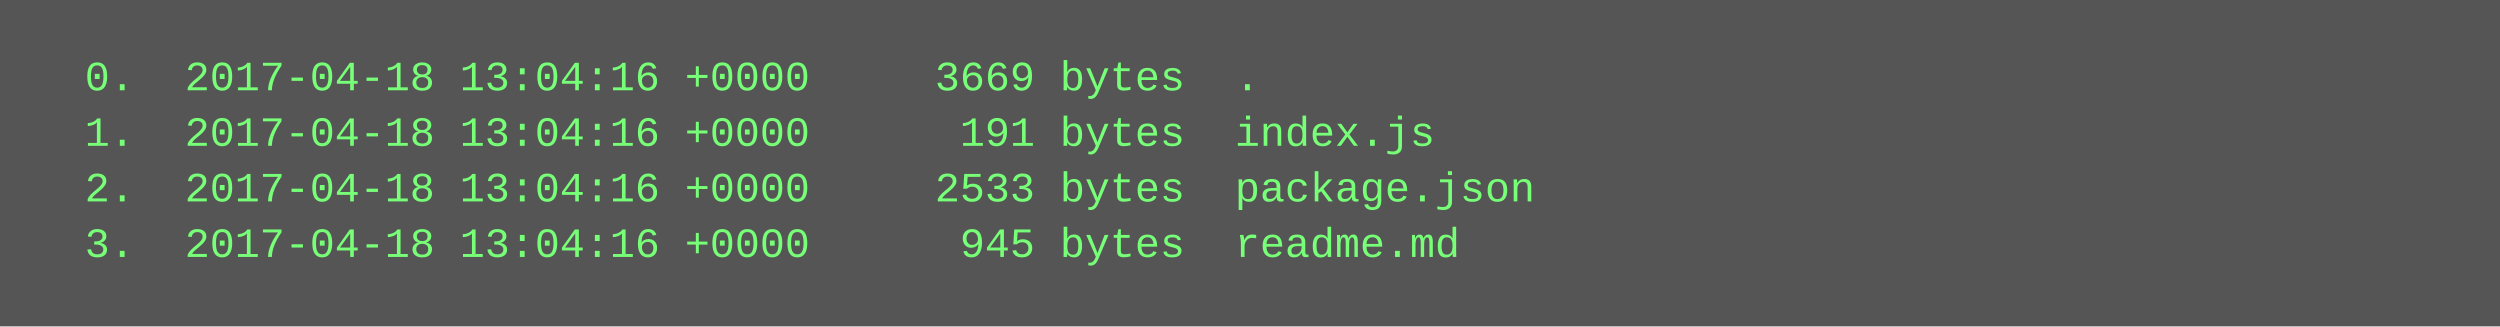
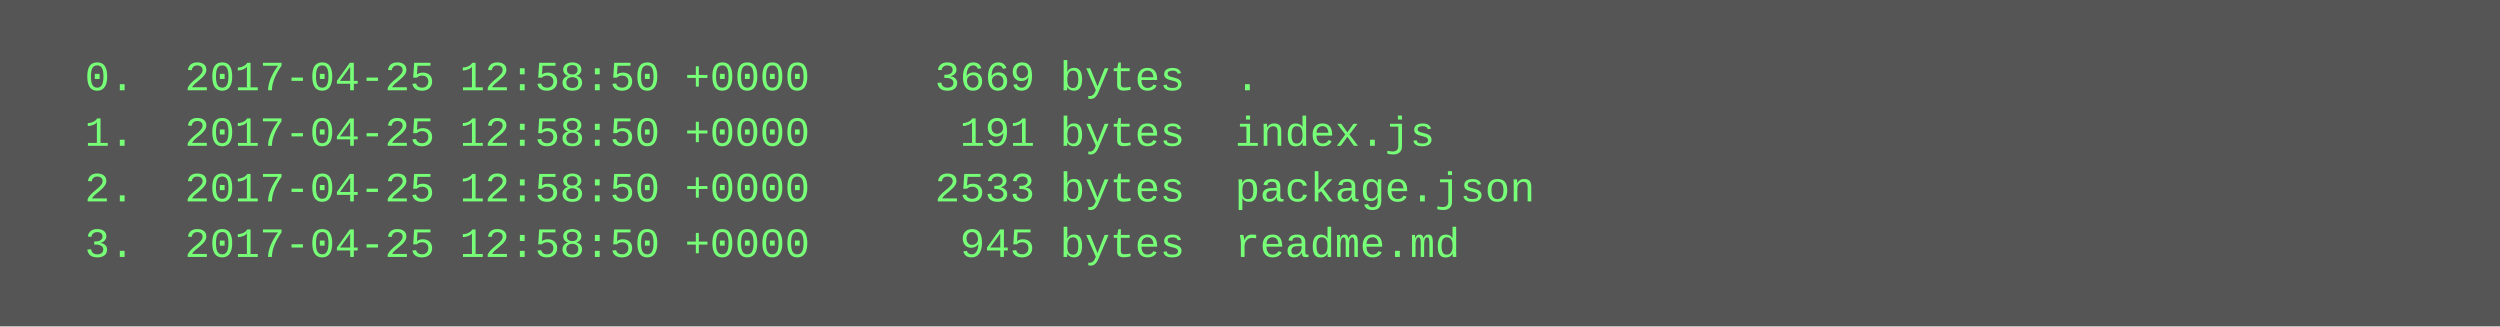
<svg xmlns="http://www.w3.org/2000/svg" height="94" width="720">
  <rect height="94" fill="#555" width="720" />
  <text fill="#7f7" font-family="Courier New" font-size="12" xml:space="preserve">
-     <tspan x="10" y="26">  0.  2017-04-18 13:04:16 +0000     3669 bytes  .</tspan>
-     <tspan x="10" y="42">  1.  2017-04-18 13:04:16 +0000      191 bytes  index.js</tspan>
-     <tspan x="10" y="58">  2.  2017-04-18 13:04:16 +0000     2533 bytes  package.json</tspan>
-     <tspan x="10" y="74">  3.  2017-04-18 13:04:16 +0000      945 bytes  readme.md</tspan>
+     <tspan x="10" y="26">  0.  2017-04-25 12:58:50 +0000     3669 bytes  .</tspan>
+     <tspan x="10" y="42">  1.  2017-04-25 12:58:50 +0000      191 bytes  index.js</tspan>
+     <tspan x="10" y="58">  2.  2017-04-25 12:58:50 +0000     2533 bytes  package.json</tspan>
+     <tspan x="10" y="74">  3.  2017-04-25 12:58:50 +0000      945 bytes  readme.md</tspan>
  </text>
</svg>
